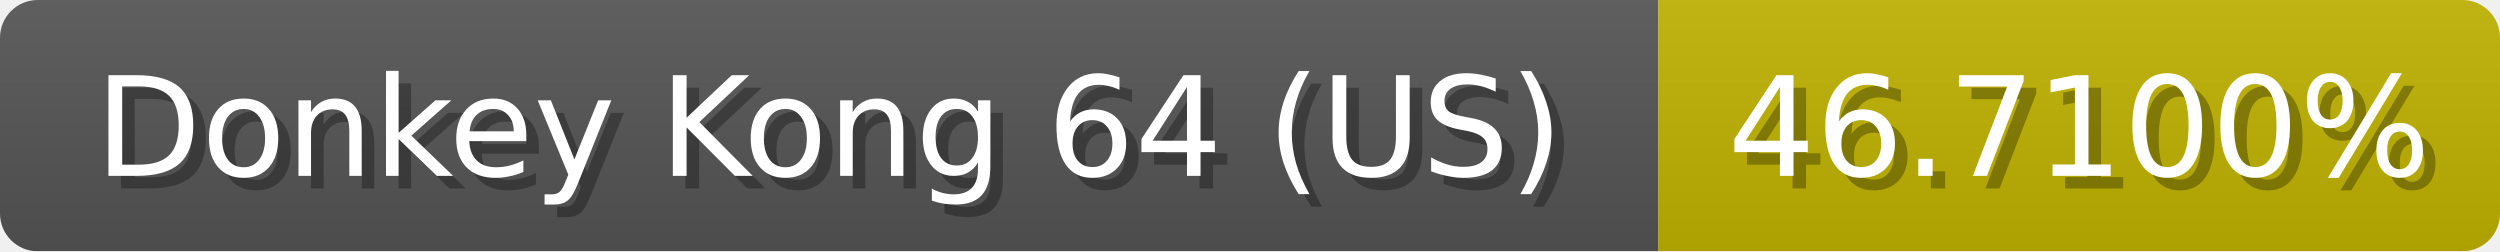
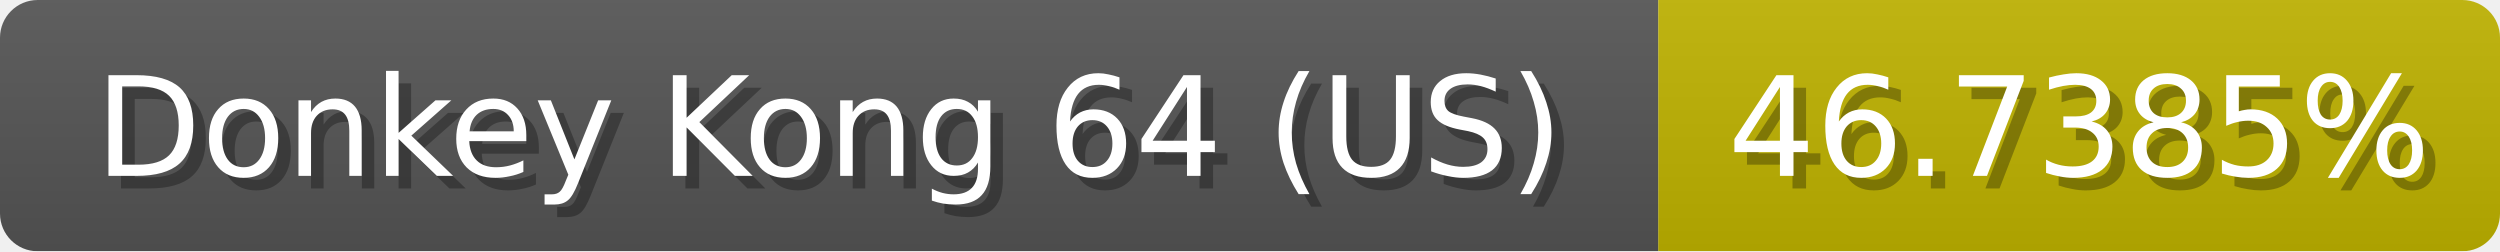
<svg xmlns="http://www.w3.org/2000/svg" width="199" height="20">
  <linearGradient id="b" x2="0" y2="100%">
    <stop offset="0" stop-color="#bbb" stop-opacity=".1" />
    <stop offset="1" stop-opacity=".1" />
  </linearGradient>
  <mask id="anybadge_1">
    <rect width="199" height="20" rx="3" fill="#fff" />
  </mask>
  <g mask="url(#anybadge_1)">
    <path fill="#555" d="M0 0h132v20H0z" />
    <path fill="#c0b300" d="M132 0h67v20H132z" />
    <path fill="url(#b)" d="M0 0h199v20H0z" />
  </g>
  <g fill="#fff" text-anchor="middle" font-family="DejaVu Sans,Verdana,Geneva,sans-serif" font-size="11">
    <text x="67.0" y="15" fill="#010101" fill-opacity=".3">Donkey Kong 64 (US)</text>
    <text x="66.0" y="14">Donkey Kong 64 (US)</text>
  </g>
  <g fill="#fff" text-anchor="middle" font-family="DejaVu Sans,Verdana,Geneva,sans-serif" font-size="11">
-     <text x="166.5" y="15" fill="#010101" fill-opacity=".3">46.7100%</text>
-     <text x="165.5" y="14">46.7100%</text>
+     <text x="166.5" y="15" fill="#010101" fill-opacity=".3">46.7385%</text>
+     <text x="165.5" y="14">46.7385%</text>
  </g>
</svg>
